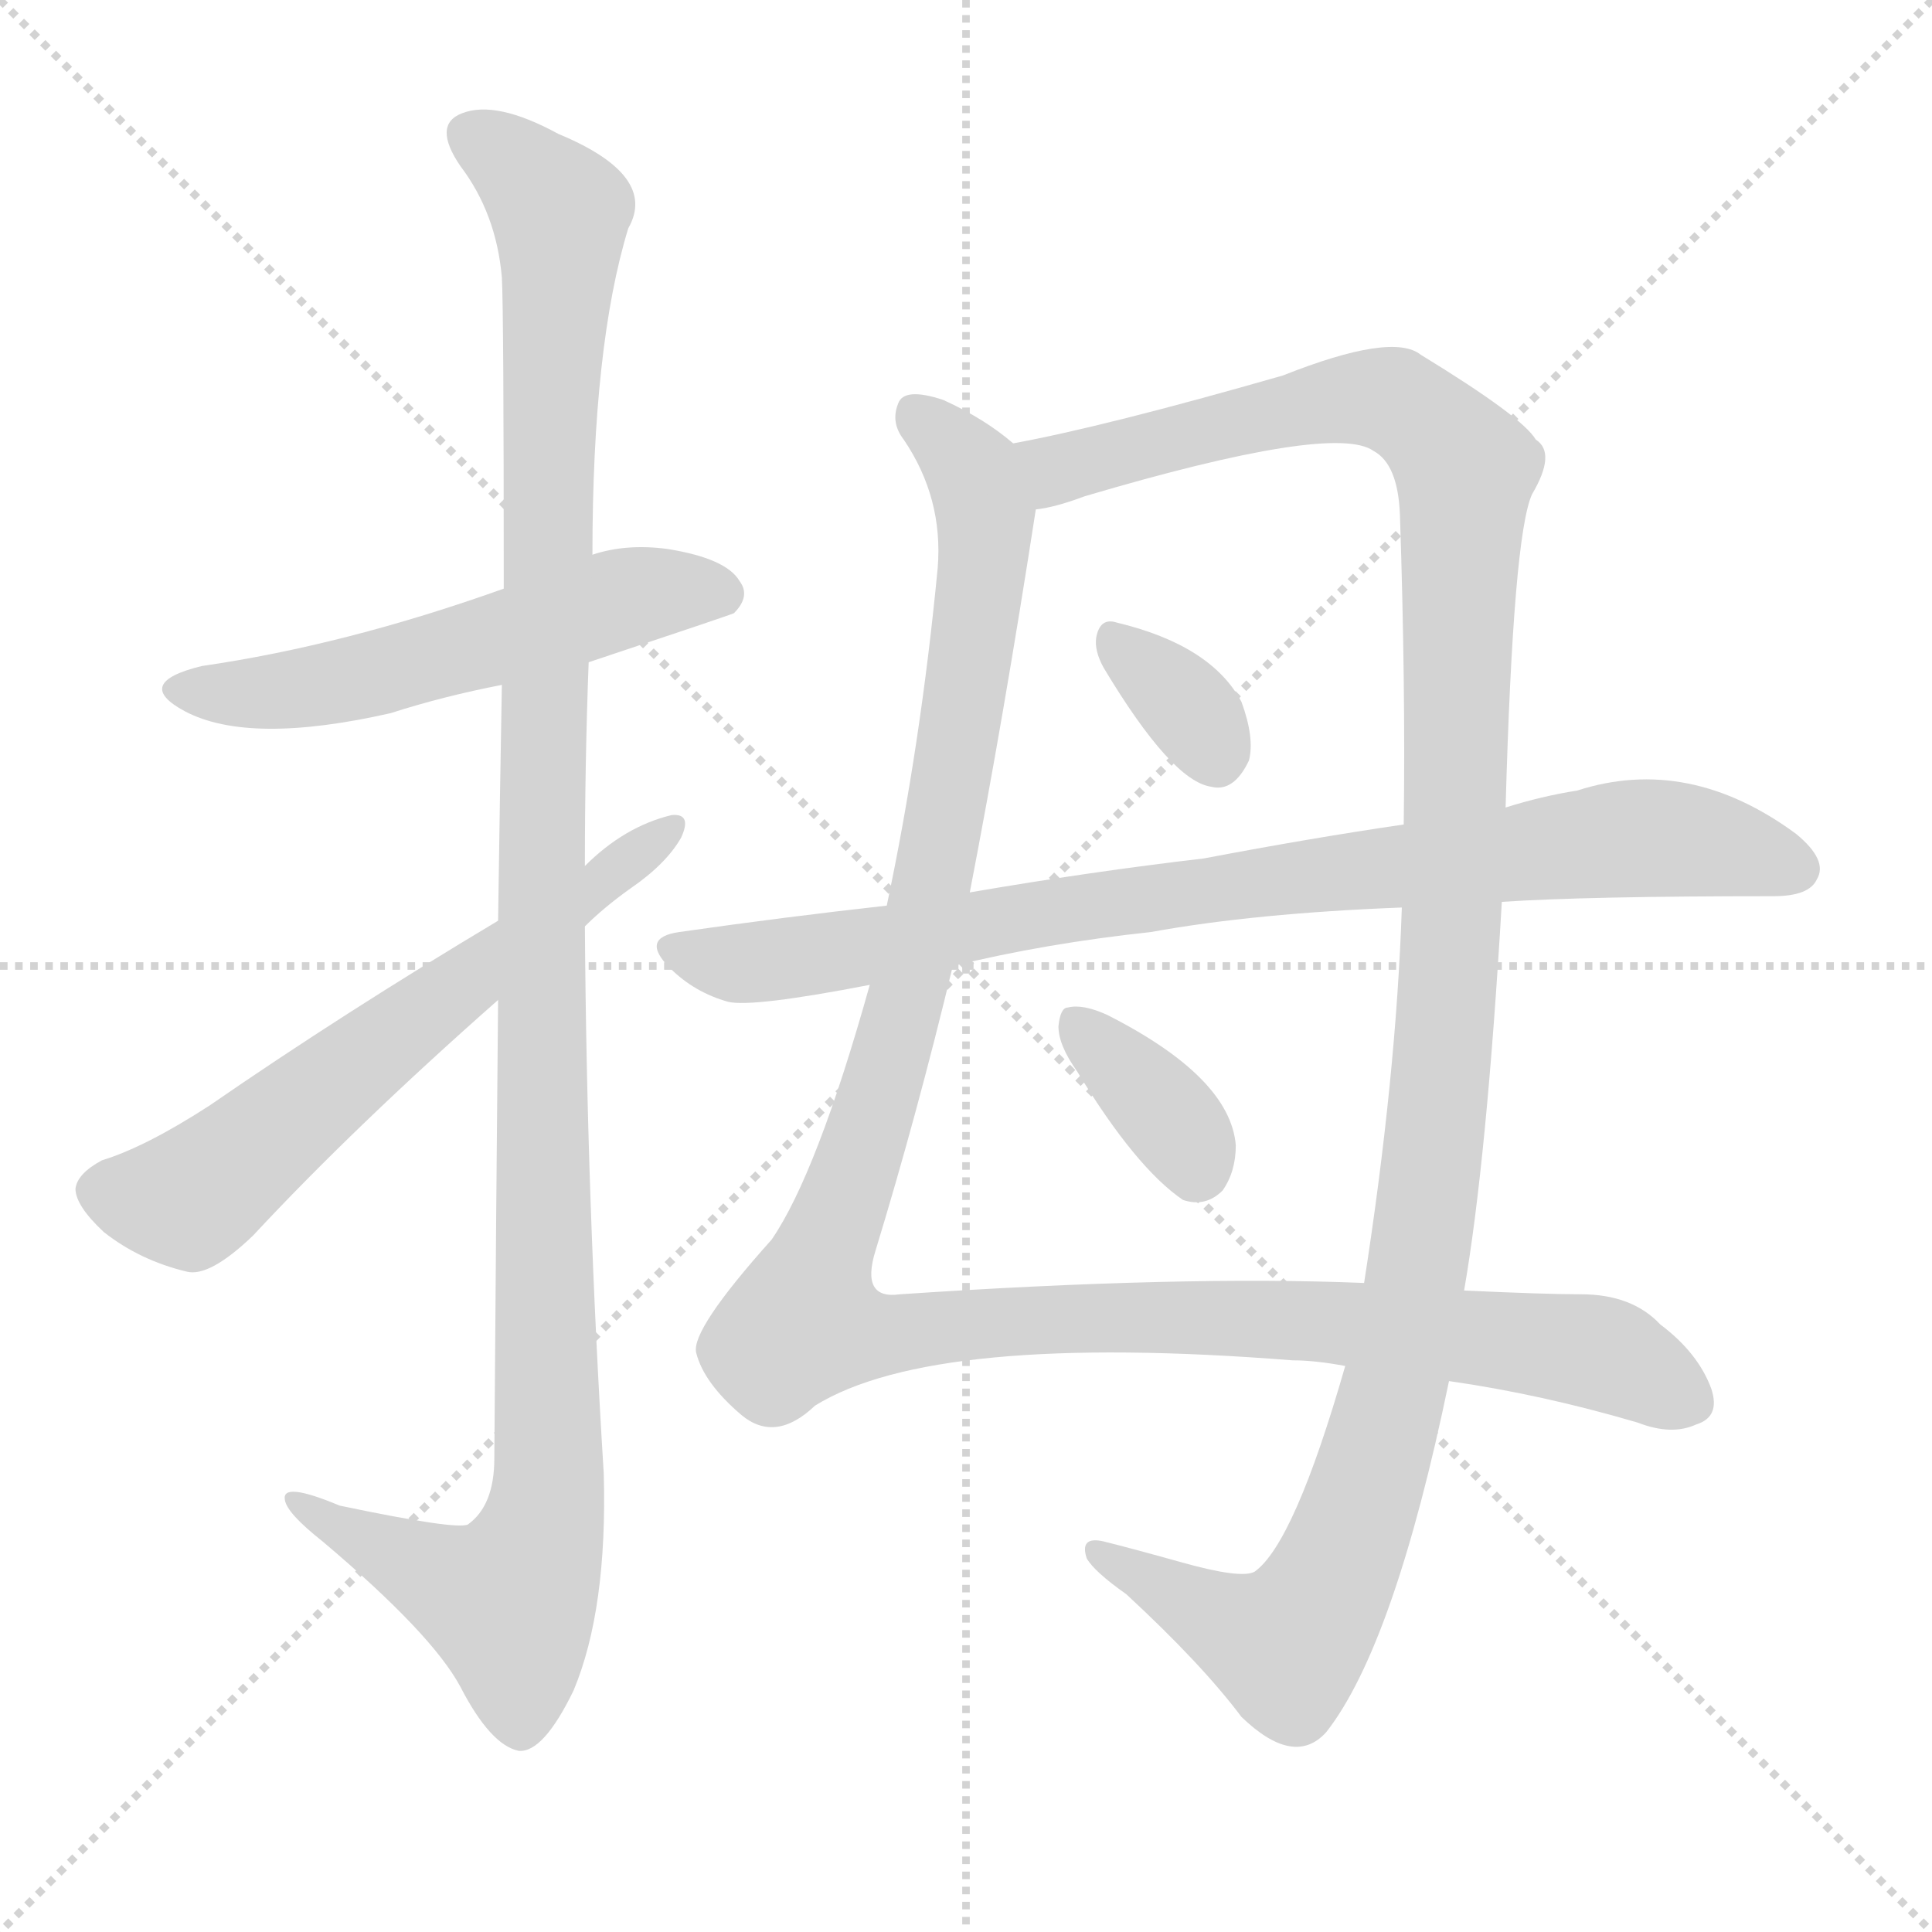
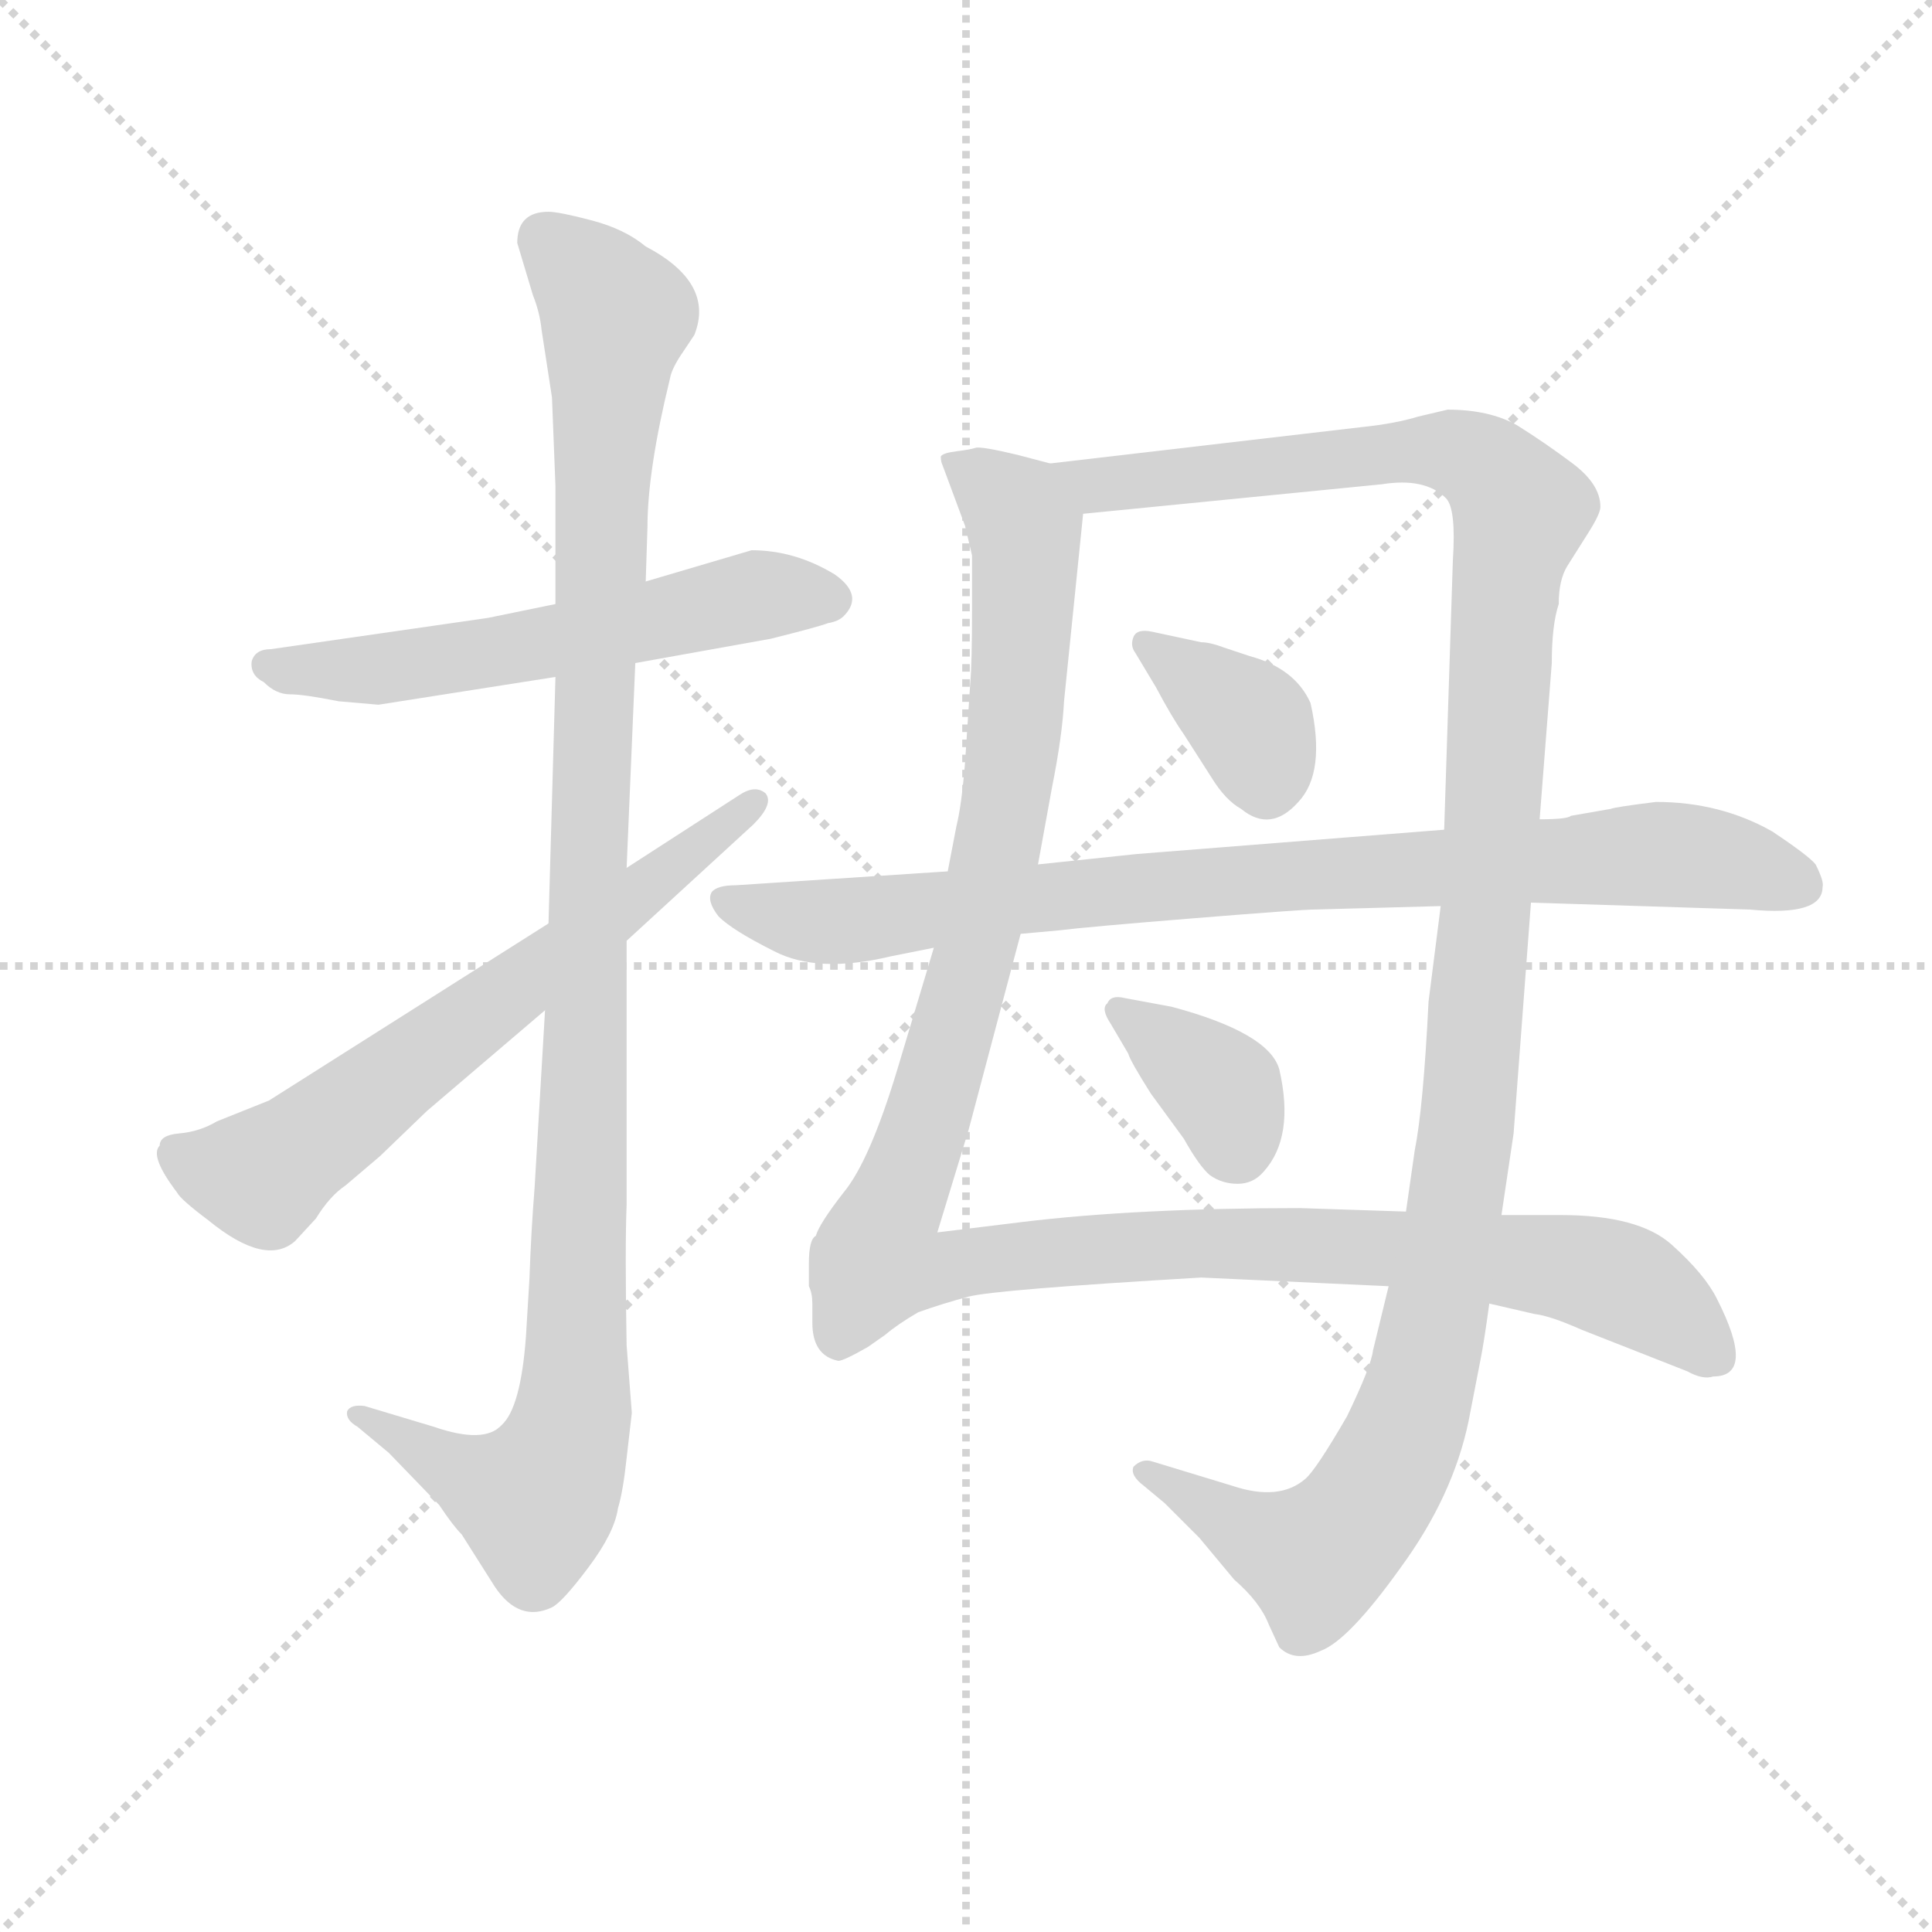
<svg xmlns="http://www.w3.org/2000/svg" version="1.1" viewBox="0 0 1024 1024">
  <g stroke="lightgray" stroke-dasharray="1,1" stroke-width="1" transform="scale(4, 4)">
    <line x1="0" y1="0" x2="256" y2="256" />
    <line x1="256" y1="0" x2="0" y2="256" />
    <line x1="128" y1="0" x2="128" y2="256" />
    <line x1="0" y1="128" x2="256" y2="128" />
  </g>
-   <g transform="scale(1, -1) translate(0, -900)">
+   <g transform="scale(0.92, -0.92) translate(60, -830)">
    <style type="text/css">
      
        @keyframes keyframes0 {
          from {
            stroke: blue;
-             stroke-dashoffset: 548;
-             stroke-width: 128;
-           }
-           64% {
+             stroke-dashoffset: 583;
+             stroke-width: 128;
+           }
+           65% {
            animation-timing-function: step-end;
            stroke: blue;
            stroke-dashoffset: 0;
            stroke-width: 128;
          }
          to {
            stroke: black;
            stroke-width: 1024;
          }
        }
        #make-me-a-hanzi-animation-0 {
-           animation: keyframes0 0.696s both;
+           animation: keyframes0 0.724s both;
          animation-delay: 0s;
          animation-timing-function: linear;
        }
      
        @keyframes keyframes1 {
          from {
            stroke: blue;
-             stroke-dashoffset: 1181;
-             stroke-width: 128;
-           }
-           79% {
+             stroke-dashoffset: 1116;
+             stroke-width: 128;
+           }
+           78% {
            animation-timing-function: step-end;
            stroke: blue;
            stroke-dashoffset: 0;
            stroke-width: 128;
          }
          to {
            stroke: black;
            stroke-width: 1024;
          }
        }
        #make-me-a-hanzi-animation-1 {
-           animation: keyframes1 1.211s both;
-           animation-delay: 0.696s;
+           animation: keyframes1 1.158s both;
+           animation-delay: 0.724s;
          animation-timing-function: linear;
        }
      
        @keyframes keyframes2 {
          from {
            stroke: blue;
-             stroke-dashoffset: 623;
-             stroke-width: 128;
-           }
-           67% {
+             stroke-dashoffset: 661;
+             stroke-width: 128;
+           }
+           68% {
            animation-timing-function: step-end;
            stroke: blue;
            stroke-dashoffset: 0;
            stroke-width: 128;
          }
          to {
            stroke: black;
            stroke-width: 1024;
          }
        }
        #make-me-a-hanzi-animation-2 {
-           animation: keyframes2 0.757s both;
-           animation-delay: 1.907s;
+           animation: keyframes2 0.788s both;
+           animation-delay: 1.883s;
          animation-timing-function: linear;
        }
      
        @keyframes keyframes3 {
          from {
            stroke: blue;
-             stroke-dashoffset: 1239;
+             stroke-dashoffset: 1249;
            stroke-width: 128;
          }
          80% {
            animation-timing-function: step-end;
            stroke: blue;
            stroke-dashoffset: 0;
            stroke-width: 128;
          }
          to {
            stroke: black;
            stroke-width: 1024;
          }
        }
        #make-me-a-hanzi-animation-3 {
-           animation: keyframes3 1.258s both;
-           animation-delay: 2.664s;
+           animation: keyframes3 1.266s both;
+           animation-delay: 2.671s;
          animation-timing-function: linear;
        }
      
        @keyframes keyframes4 {
          from {
            stroke: blue;
-             stroke-dashoffset: 1256;
-             stroke-width: 128;
-           }
-           80% {
+             stroke-dashoffset: 1273;
+             stroke-width: 128;
+           }
+           81% {
            animation-timing-function: step-end;
            stroke: blue;
            stroke-dashoffset: 0;
            stroke-width: 128;
          }
          to {
            stroke: black;
            stroke-width: 1024;
          }
        }
        #make-me-a-hanzi-animation-4 {
-           animation: keyframes4 1.272s both;
-           animation-delay: 3.922s;
+           animation: keyframes4 1.286s both;
+           animation-delay: 3.937s;
          animation-timing-function: linear;
        }
      
        @keyframes keyframes5 {
          from {
            stroke: blue;
-             stroke-dashoffset: 335;
-             stroke-width: 128;
-           }
-           52% {
+             stroke-dashoffset: 368;
+             stroke-width: 128;
+           }
+           55% {
            animation-timing-function: step-end;
            stroke: blue;
            stroke-dashoffset: 0;
            stroke-width: 128;
          }
          to {
            stroke: black;
            stroke-width: 1024;
          }
        }
        #make-me-a-hanzi-animation-5 {
-           animation: keyframes5 0.523s both;
-           animation-delay: 5.194s;
+           animation: keyframes5 0.549s both;
+           animation-delay: 5.223s;
          animation-timing-function: linear;
        }
      
        @keyframes keyframes6 {
          from {
            stroke: blue;
-             stroke-dashoffset: 856;
+             stroke-dashoffset: 366;
+             stroke-width: 128;
+           }
+           54% {
+             animation-timing-function: step-end;
+             stroke: blue;
+             stroke-dashoffset: 0;
+             stroke-width: 128;
+           }
+           to {
+             stroke: black;
+             stroke-width: 1024;
+           }
+         }
+         #make-me-a-hanzi-animation-6 {
+           animation: keyframes6 0.548s both;
+           animation-delay: 5.772s;
+           animation-timing-function: linear;
+         }
+       
+         @keyframes keyframes7 {
+           from {
+             stroke: blue;
+             stroke-dashoffset: 876;
            stroke-width: 128;
          }
          74% {
            animation-timing-function: step-end;
            stroke: blue;
            stroke-dashoffset: 0;
            stroke-width: 128;
          }
          to {
            stroke: black;
            stroke-width: 1024;
          }
        }
-         #make-me-a-hanzi-animation-6 {
-           animation: keyframes6 0.947s both;
-           animation-delay: 5.717s;
-           animation-timing-function: linear;
-         }
-       
-         @keyframes keyframes7 {
-           from {
-             stroke: blue;
-             stroke-dashoffset: 355;
-             stroke-width: 128;
-           }
-           54% {
-             animation-timing-function: step-end;
-             stroke: blue;
-             stroke-dashoffset: 0;
-             stroke-width: 128;
-           }
-           to {
-             stroke: black;
-             stroke-width: 1024;
-           }
-         }
        #make-me-a-hanzi-animation-7 {
-           animation: keyframes7 0.539s both;
-           animation-delay: 6.664s;
+           animation: keyframes7 0.963s both;
+           animation-delay: 6.32s;
          animation-timing-function: linear;
        }
      
    </style>
-     <path d="M 312 549 Q 387 574 389 575 Q 398 584 392 592 Q 385 604 354 609 Q 332 612 314 606 L 267 588 Q 183 558 107 547 Q 70 538 98 523 Q 132 505 207 522 Q 235 531 266 537 L 312 549 Z" fill="lightgray" />
-     <path d="M 264 370 Q 263 265 262 127 Q 262 102 248 92 Q 242 89 180 102 Q 149 115 151 105 Q 152 98 171 83 Q 229 34 244 6 Q 260 -25 275 -28 Q 288 -29 304 4 Q 322 47 320 119 Q 311 264 310 409 L 310 441 Q 310 496 312 549 L 314 606 Q 314 717 333 779 Q 349 807 296 829 Q 263 847 245 840 Q 229 834 244 812 Q 263 787 266 753 Q 267 735 267 588 L 266 537 Q 265 482 264 412 L 264 370 Z" fill="lightgray" />
-     <path d="M 264 412 Q 182 363 111 314 Q 77 292 54 285 Q 41 278 40 270 Q 40 261 55 247 Q 74 232 99 226 Q 111 223 134 245 Q 188 303 264 370 L 310 409 Q 320 419 334 429 Q 353 442 361 456 Q 367 469 356 468 Q 331 462 310 441 L 264 412 Z" fill="lightgray" />
-     <path d="M 537 665 Q 522 678 500 688 Q 479 695 476 686 Q 472 676 479 667 Q 500 636 497 599 Q 488 505 470 420 L 461 378 Q 433 278 409 243 Q 366 195 369 183 Q 373 167 393 150 Q 411 135 432 155 Q 495 194 685 179 Q 697 179 713 176 L 768 168 Q 817 161 868 146 Q 886 139 899 145 Q 912 149 907 164 Q 900 183 880 198 Q 865 214 838 214 Q 819 214 776 216 L 723 220 Q 626 224 477 214 Q 456 211 464 237 Q 486 309 505 388 L 514 427 Q 532 520 549 630 C 553 654 553 654 537 665 Z" fill="lightgray" />
-     <path d="M 798 472 Q 802 616 812 638 Q 825 660 814 667 Q 807 679 753 712 Q 738 724 680 701 Q 586 674 537 665 C 508 659 520 622 549 630 Q 559 631 575 637 Q 707 676 728 661 Q 741 654 742 627 Q 745 537 744 463 L 743 419 Q 740 329 723 220 L 713 176 Q 686 82 665 67 Q 658 63 626 72 Q 601 79 585 83 Q 572 86 576 74 Q 580 67 597 55 Q 637 18 658 -10 Q 686 -37 703 -18 Q 739 28 768 168 L 776 216 Q 788 285 796 422 L 798 472 Z" fill="lightgray" />
-     <path d="M 585 546 Q 621 486 642 483 Q 654 480 662 497 Q 665 509 658 528 Q 642 558 592 570 Q 583 573 581 562 Q 580 555 585 546 Z" fill="lightgray" />
-     <path d="M 796 422 Q 841 425 940 425 Q 959 425 963 434 Q 969 444 952 458 Q 895 500 836 481 Q 817 478 798 472 L 744 463 Q 696 456 638 445 Q 578 438 514 427 L 470 420 Q 416 414 360 406 Q 339 403 355 387 Q 368 374 386 369 Q 399 366 461 378 L 505 388 Q 554 400 610 406 Q 665 416 743 419 L 796 422 Z" fill="lightgray" />
-     <path d="M 571 332 Q 602 281 627 264 Q 639 260 648 269 Q 655 279 655 293 Q 652 329 587 362 Q 574 368 566 366 Q 562 366 561 356 Q 561 346 571 332 Z" fill="lightgray" />
+     <path d="M 260 482 L 221 474 L 96 456 Q 87 456 85 449 Q 84 441 92 437 Q 99 430 107 430 Q 115 430 135 426 L 158 424 L 260 440 L 306 448 L 384 462 Q 412 469 417 471 Q 423 472 426 475 Q 438 487 421 499 Q 398 513 373 513 L 312 495 L 260 482 Z" fill="lightgray" />
+     <path d="M 238 690 L 247 660 Q 251 650 252 640 L 258 601 L 260 550 L 260 482 L 260 440 L 256 298 L 254 248 L 248 146 Q 246 121 245 93 L 243 60 Q 240 19 229 9 Q 219 -2 190 8 L 150 20 Q 142 21 140 17 Q 139 12 146 8 L 164 -7 L 193 -37 Q 201 -49 206 -54 L 225 -84 Q 239 -105 258 -96 Q 264 -93 279 -73 Q 294 -53 296 -39 Q 299 -29 301 -10 L 304 16 L 301 55 Q 300 111 301 136 L 301 288 L 301 330 L 306 448 L 312 495 L 313 526 Q 313 559 326 612 Q 327 618 334 628 L 340 637 Q 352 667 312 688 Q 300 698 281 703 Q 262 708 256 708 Q 238 708 238 690 Z" fill="lightgray" />
+     <path d="M 256 298 L 95 196 L 65 184 Q 55 178 43 177 Q 32 176 32 170 Q 26 164 42 143 Q 44 139 60 127 Q 93 100 110 115 L 122 128 Q 130 141 139 147 L 159 164 L 186 190 L 254 248 L 301 288 L 374 355 Q 386 367 381 373 Q 375 378 366 372 L 301 330 L 256 298 Z" fill="lightgray" />
+     <path d="M 483 562 L 496 527 L 500 510 L 500 479 Q 500 448 499 437 L 496 391 Q 494 366 491 354 L 486 328 L 478 284 L 457 214 Q 441 161 426 143 Q 412 125 410 118 Q 406 116 406 102 L 406 89 Q 408 85 408 79 L 408 68 Q 408 49 423 46 Q 426 46 440 54 L 450 61 Q 457 67 469 74 Q 483 79 498 83 Q 513 87 632 94 L 740 89 L 798 79 L 824 73 Q 833 72 851 64 L 912 40 Q 921 35 927 37 Q 952 37 929 82 Q 922 96 903 113 Q 884 130 839 130 L 805 130 L 750 132 L 689 134 Q 595 134 529 126 L 480 120 L 498 179 L 528 292 L 538 332 L 546 376 Q 552 406 553 426 L 564 534 C 566 558 566 558 545 563 L 526 568 Q 505 573 502 572 Q 499 571 491 570 Q 483 569 482 567 Q 482 564 483 562 Z" fill="lightgray" />
+     <path d="M 740 89 L 731 52 Q 730 43 716 14 Q 698 -17 692 -22 Q 677 -35 650 -26 L 604 -12 Q 598 -10 593 -15 Q 591 -20 599 -26 L 611 -36 L 631 -56 L 651 -80 Q 666 -93 671 -106 L 677 -119 Q 686 -128 701 -121 Q 717 -115 747 -73 Q 777 -32 786 11 L 793 47 Q 795 57 798 79 L 805 130 L 812 177 L 822 310 L 827 358 L 834 448 Q 834 470 838 482 Q 838 496 843 504 L 855 523 Q 862 534 862 538 Q 862 551 846 563 Q 830 575 814 585 Q 798 594 774 594 L 757 590 Q 744 586 725 584 L 545 563 C 515 560 534 531 564 534 L 736 551 Q 761 555 773 543 Q 779 537 777 507 L 772 352 L 770 308 L 763 253 Q 760 192 755 167 L 750 132 L 740 89 Z" fill="lightgray" />
+     <path d="M 632 460 L 604 466 Q 595 468 593 463 Q 591 458 594 454 L 606 434 Q 615 417 622 407 L 638 382 Q 646 369 655 364 Q 672 350 688 368 Q 704 385 695 425 Q 686 445 660 452 L 645 457 Q 637 460 632 460 Z" fill="lightgray" />
+     <path d="M 615 250 L 588 255 Q 580 257 578 252 Q 574 249 580 240 L 590 223 Q 591 219 603 200 L 622 174 Q 631 158 637 153 Q 644 148 653 148 Q 662 148 668 155 Q 686 175 677 214 Q 671 235 615 250 Z" fill="lightgray" />
+     <path d="M 486 328 L 364 320 Q 353 320 350 316 Q 347 311 354 302 Q 362 294 386 282 Q 411 269 453 279 L 478 284 L 528 292 L 550 294 Q 566 296 628 301 Q 690 306 697 306 L 770 308 L 822 310 L 948 306 Q 990 302 990 319 Q 991 322 986 332 Q 982 337 961 351 Q 931 368 894 368 Q 870 365 868 364 L 845 360 Q 843 358 827 358 L 772 352 L 595 338 L 538 332 L 486 328 Z" fill="lightgray" />
    <clipPath id="make-me-a-hanzi-clip-0">
-       <path d="M 312 549 Q 387 574 389 575 Q 398 584 392 592 Q 385 604 354 609 Q 332 612 314 606 L 267 588 Q 183 558 107 547 Q 70 538 98 523 Q 132 505 207 522 Q 235 531 266 537 L 312 549 Z" />
-     </clipPath>
-     <path clip-path="url(#make-me-a-hanzi-clip-0)" d="M 99 536 L 157 534 L 335 584 L 384 584" fill="none" id="make-me-a-hanzi-animation-0" stroke-dasharray="420 840" stroke-linecap="round" />
+       <path d="M 260 482 L 221 474 L 96 456 Q 87 456 85 449 Q 84 441 92 437 Q 99 430 107 430 Q 115 430 135 426 L 158 424 L 260 440 L 306 448 L 384 462 Q 412 469 417 471 Q 423 472 426 475 Q 438 487 421 499 Q 398 513 373 513 L 312 495 L 260 482 Z" />
+     </clipPath>
+     <path clip-path="url(#make-me-a-hanzi-clip-0)" d="M 94 446 L 162 444 L 377 487 L 417 486" fill="none" id="make-me-a-hanzi-animation-0" stroke-dasharray="455 910" stroke-linecap="round" />
    <clipPath id="make-me-a-hanzi-clip-1">
-       <path d="M 264 370 Q 263 265 262 127 Q 262 102 248 92 Q 242 89 180 102 Q 149 115 151 105 Q 152 98 171 83 Q 229 34 244 6 Q 260 -25 275 -28 Q 288 -29 304 4 Q 322 47 320 119 Q 311 264 310 409 L 310 441 Q 310 496 312 549 L 314 606 Q 314 717 333 779 Q 349 807 296 829 Q 263 847 245 840 Q 229 834 244 812 Q 263 787 266 753 Q 267 735 267 588 L 266 537 Q 265 482 264 412 L 264 370 Z" />
-     </clipPath>
-     <path clip-path="url(#make-me-a-hanzi-clip-1)" d="M 252 826 L 277 810 L 297 783 L 286 420 L 291 110 L 285 79 L 270 51 L 240 60 L 157 103" fill="none" id="make-me-a-hanzi-animation-1" stroke-dasharray="1053 2106" stroke-linecap="round" />
+       <path d="M 238 690 L 247 660 Q 251 650 252 640 L 258 601 L 260 550 L 260 482 L 260 440 L 256 298 L 254 248 L 248 146 Q 246 121 245 93 L 243 60 Q 240 19 229 9 Q 219 -2 190 8 L 150 20 Q 142 21 140 17 Q 139 12 146 8 L 164 -7 L 193 -37 Q 201 -49 206 -54 L 225 -84 Q 239 -105 258 -96 Q 264 -93 279 -73 Q 294 -53 296 -39 Q 299 -29 301 -10 L 304 16 L 301 55 Q 300 111 301 136 L 301 288 L 301 330 L 306 448 L 312 495 L 313 526 Q 313 559 326 612 Q 327 618 334 628 L 340 637 Q 352 667 312 688 Q 300 698 281 703 Q 262 708 256 708 Q 238 708 238 690 Z" />
+     </clipPath>
+     <path clip-path="url(#make-me-a-hanzi-clip-1)" d="M 254 692 L 295 646 L 282 447 L 270 13 L 262 -13 L 247 -33 L 203 -18 L 146 15" fill="none" id="make-me-a-hanzi-animation-1" stroke-dasharray="988 1976" stroke-linecap="round" />
    <clipPath id="make-me-a-hanzi-clip-2">
-       <path d="M 264 412 Q 182 363 111 314 Q 77 292 54 285 Q 41 278 40 270 Q 40 261 55 247 Q 74 232 99 226 Q 111 223 134 245 Q 188 303 264 370 L 310 409 Q 320 419 334 429 Q 353 442 361 456 Q 367 469 356 468 Q 331 462 310 441 L 264 412 Z" />
-     </clipPath>
-     <path clip-path="url(#make-me-a-hanzi-clip-2)" d="M 52 269 L 100 264 L 352 459" fill="none" id="make-me-a-hanzi-animation-2" stroke-dasharray="495 990" stroke-linecap="round" />
+       <path d="M 256 298 L 95 196 L 65 184 Q 55 178 43 177 Q 32 176 32 170 Q 26 164 42 143 Q 44 139 60 127 Q 93 100 110 115 L 122 128 Q 130 141 139 147 L 159 164 L 186 190 L 254 248 L 301 288 L 374 355 Q 386 367 381 373 Q 375 378 366 372 L 301 330 L 256 298 Z" />
+     </clipPath>
+     <path clip-path="url(#make-me-a-hanzi-clip-2)" d="M 43 165 L 62 156 L 94 155 L 374 368" fill="none" id="make-me-a-hanzi-animation-2" stroke-dasharray="533 1066" stroke-linecap="round" />
    <clipPath id="make-me-a-hanzi-clip-3">
-       <path d="M 537 665 Q 522 678 500 688 Q 479 695 476 686 Q 472 676 479 667 Q 500 636 497 599 Q 488 505 470 420 L 461 378 Q 433 278 409 243 Q 366 195 369 183 Q 373 167 393 150 Q 411 135 432 155 Q 495 194 685 179 Q 697 179 713 176 L 768 168 Q 817 161 868 146 Q 886 139 899 145 Q 912 149 907 164 Q 900 183 880 198 Q 865 214 838 214 Q 819 214 776 216 L 723 220 Q 626 224 477 214 Q 456 211 464 237 Q 486 309 505 388 L 514 427 Q 532 520 549 630 C 553 654 553 654 537 665 Z" />
-     </clipPath>
-     <path clip-path="url(#make-me-a-hanzi-clip-3)" d="M 486 680 L 516 650 L 522 624 L 519 589 L 484 385 L 427 212 L 429 198 L 473 193 L 574 202 L 704 200 L 843 184 L 896 157" fill="none" id="make-me-a-hanzi-animation-3" stroke-dasharray="1111 2222" stroke-linecap="round" />
+       <path d="M 483 562 L 496 527 L 500 510 L 500 479 Q 500 448 499 437 L 496 391 Q 494 366 491 354 L 486 328 L 478 284 L 457 214 Q 441 161 426 143 Q 412 125 410 118 Q 406 116 406 102 L 406 89 Q 408 85 408 79 L 408 68 Q 408 49 423 46 Q 426 46 440 54 L 450 61 Q 457 67 469 74 Q 483 79 498 83 Q 513 87 632 94 L 740 89 L 798 79 L 824 73 Q 833 72 851 64 L 912 40 Q 921 35 927 37 Q 952 37 929 82 Q 922 96 903 113 Q 884 130 839 130 L 805 130 L 750 132 L 689 134 Q 595 134 529 126 L 480 120 L 498 179 L 528 292 L 538 332 L 546 376 Q 552 406 553 426 L 564 534 C 566 558 566 558 545 563 L 526 568 Q 505 573 502 572 Q 499 571 491 570 Q 483 569 482 567 Q 482 564 483 562 Z" />
+     </clipPath>
+     <path clip-path="url(#make-me-a-hanzi-clip-3)" d="M 488 566 L 526 536 L 530 522 L 524 401 L 501 277 L 445 104 L 469 98 L 562 110 L 681 114 L 846 100 L 887 85 L 928 50" fill="none" id="make-me-a-hanzi-animation-3" stroke-dasharray="1121 2242" stroke-linecap="round" />
    <clipPath id="make-me-a-hanzi-clip-4">
-       <path d="M 798 472 Q 802 616 812 638 Q 825 660 814 667 Q 807 679 753 712 Q 738 724 680 701 Q 586 674 537 665 C 508 659 520 622 549 630 Q 559 631 575 637 Q 707 676 728 661 Q 741 654 742 627 Q 745 537 744 463 L 743 419 Q 740 329 723 220 L 713 176 Q 686 82 665 67 Q 658 63 626 72 Q 601 79 585 83 Q 572 86 576 74 Q 580 67 597 55 Q 637 18 658 -10 Q 686 -37 703 -18 Q 739 28 768 168 L 776 216 Q 788 285 796 422 L 798 472 Z" />
-     </clipPath>
-     <path clip-path="url(#make-me-a-hanzi-clip-4)" d="M 543 661 L 562 651 L 657 678 L 731 689 L 764 669 L 776 648 L 763 321 L 747 202 L 718 91 L 682 28 L 585 74" fill="none" id="make-me-a-hanzi-animation-4" stroke-dasharray="1128 2256" stroke-linecap="round" />
+       <path d="M 740 89 L 731 52 Q 730 43 716 14 Q 698 -17 692 -22 Q 677 -35 650 -26 L 604 -12 Q 598 -10 593 -15 Q 591 -20 599 -26 L 611 -36 L 631 -56 L 651 -80 Q 666 -93 671 -106 L 677 -119 Q 686 -128 701 -121 Q 717 -115 747 -73 Q 777 -32 786 11 L 793 47 Q 795 57 798 79 L 805 130 L 812 177 L 822 310 L 827 358 L 834 448 Q 834 470 838 482 Q 838 496 843 504 L 855 523 Q 862 534 862 538 Q 862 551 846 563 Q 830 575 814 585 Q 798 594 774 594 L 757 590 Q 744 586 725 584 L 545 563 C 515 560 534 531 564 534 L 736 551 Q 761 555 773 543 Q 779 537 777 507 L 772 352 L 770 308 L 763 253 Q 760 192 755 167 L 750 132 L 740 89 Z" />
+     </clipPath>
+     <path clip-path="url(#make-me-a-hanzi-clip-4)" d="M 553 561 L 573 550 L 766 571 L 797 561 L 816 535 L 806 483 L 786 186 L 764 56 L 748 0 L 730 -34 L 696 -67 L 666 -57 L 600 -18" fill="none" id="make-me-a-hanzi-animation-4" stroke-dasharray="1145 2290" stroke-linecap="round" />
    <clipPath id="make-me-a-hanzi-clip-5">
-       <path d="M 585 546 Q 621 486 642 483 Q 654 480 662 497 Q 665 509 658 528 Q 642 558 592 570 Q 583 573 581 562 Q 580 555 585 546 Z" />
-     </clipPath>
-     <path clip-path="url(#make-me-a-hanzi-clip-5)" d="M 592 559 L 634 520 L 644 501" fill="none" id="make-me-a-hanzi-animation-5" stroke-dasharray="207 414" stroke-linecap="round" />
+       <path d="M 632 460 L 604 466 Q 595 468 593 463 Q 591 458 594 454 L 606 434 Q 615 417 622 407 L 638 382 Q 646 369 655 364 Q 672 350 688 368 Q 704 385 695 425 Q 686 445 660 452 L 645 457 Q 637 460 632 460 Z" />
+     </clipPath>
+     <path clip-path="url(#make-me-a-hanzi-clip-5)" d="M 600 459 L 662 411 L 669 378" fill="none" id="make-me-a-hanzi-animation-5" stroke-dasharray="240 480" stroke-linecap="round" />
    <clipPath id="make-me-a-hanzi-clip-6">
-       <path d="M 796 422 Q 841 425 940 425 Q 959 425 963 434 Q 969 444 952 458 Q 895 500 836 481 Q 817 478 798 472 L 744 463 Q 696 456 638 445 Q 578 438 514 427 L 470 420 Q 416 414 360 406 Q 339 403 355 387 Q 368 374 386 369 Q 399 366 461 378 L 505 388 Q 554 400 610 406 Q 665 416 743 419 L 796 422 Z" />
-     </clipPath>
-     <path clip-path="url(#make-me-a-hanzi-clip-6)" d="M 358 396 L 409 390 L 617 426 L 873 456 L 951 440" fill="none" id="make-me-a-hanzi-animation-6" stroke-dasharray="728 1456" stroke-linecap="round" />
+       <path d="M 615 250 L 588 255 Q 580 257 578 252 Q 574 249 580 240 L 590 223 Q 591 219 603 200 L 622 174 Q 631 158 637 153 Q 644 148 653 148 Q 662 148 668 155 Q 686 175 677 214 Q 671 235 615 250 Z" />
+     </clipPath>
+     <path clip-path="url(#make-me-a-hanzi-clip-6)" d="M 585 247 L 641 205 L 653 167" fill="none" id="make-me-a-hanzi-animation-6" stroke-dasharray="238 476" stroke-linecap="round" />
    <clipPath id="make-me-a-hanzi-clip-7">
-       <path d="M 571 332 Q 602 281 627 264 Q 639 260 648 269 Q 655 279 655 293 Q 652 329 587 362 Q 574 368 566 366 Q 562 366 561 356 Q 561 346 571 332 Z" />
-     </clipPath>
-     <path clip-path="url(#make-me-a-hanzi-clip-7)" d="M 571 357 L 618 310 L 634 282" fill="none" id="make-me-a-hanzi-animation-7" stroke-dasharray="227 454" stroke-linecap="round" />
+       <path d="M 486 328 L 364 320 Q 353 320 350 316 Q 347 311 354 302 Q 362 294 386 282 Q 411 269 453 279 L 478 284 L 528 292 L 550 294 Q 566 296 628 301 Q 690 306 697 306 L 770 308 L 822 310 L 948 306 Q 990 302 990 319 Q 991 322 986 332 Q 982 337 961 351 Q 931 368 894 368 Q 870 365 868 364 L 845 360 Q 843 358 827 358 L 772 352 L 595 338 L 538 332 L 486 328 Z" />
+     </clipPath>
+     <path clip-path="url(#make-me-a-hanzi-clip-7)" d="M 359 311 L 427 299 L 604 320 L 889 338 L 933 334 L 974 321" fill="none" id="make-me-a-hanzi-animation-7" stroke-dasharray="748 1496" stroke-linecap="round" />
  </g>
</svg>
